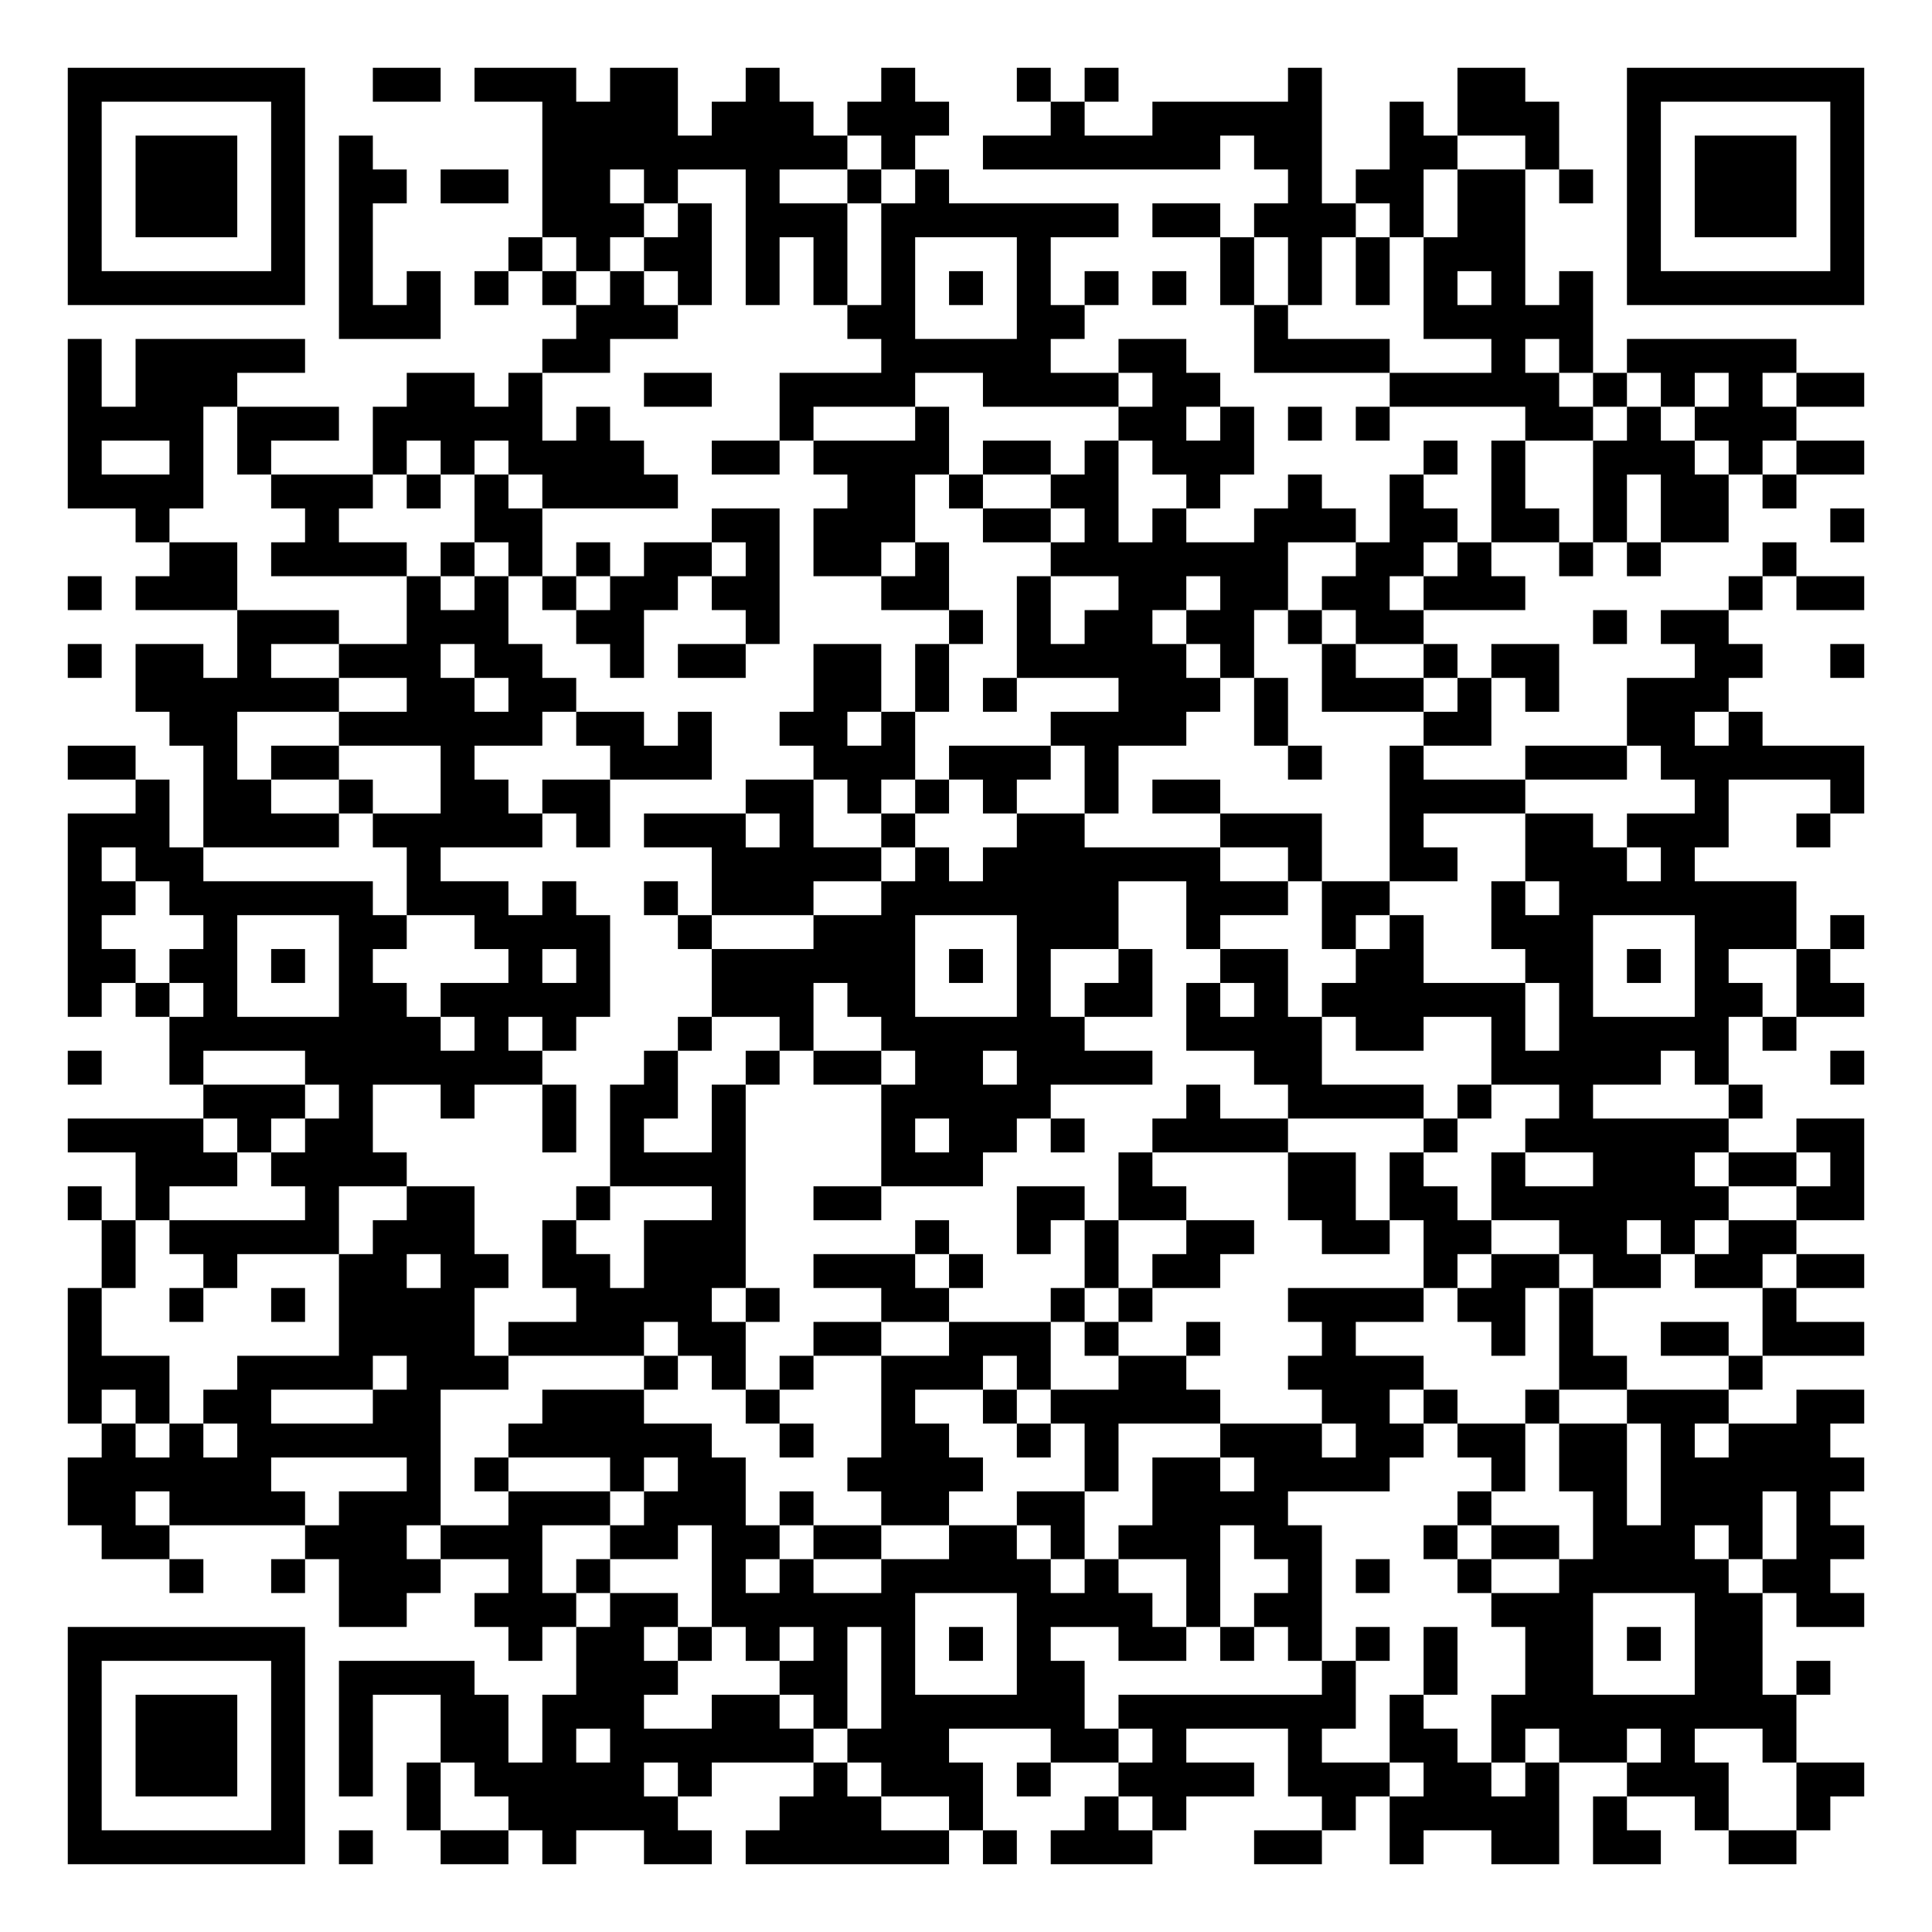
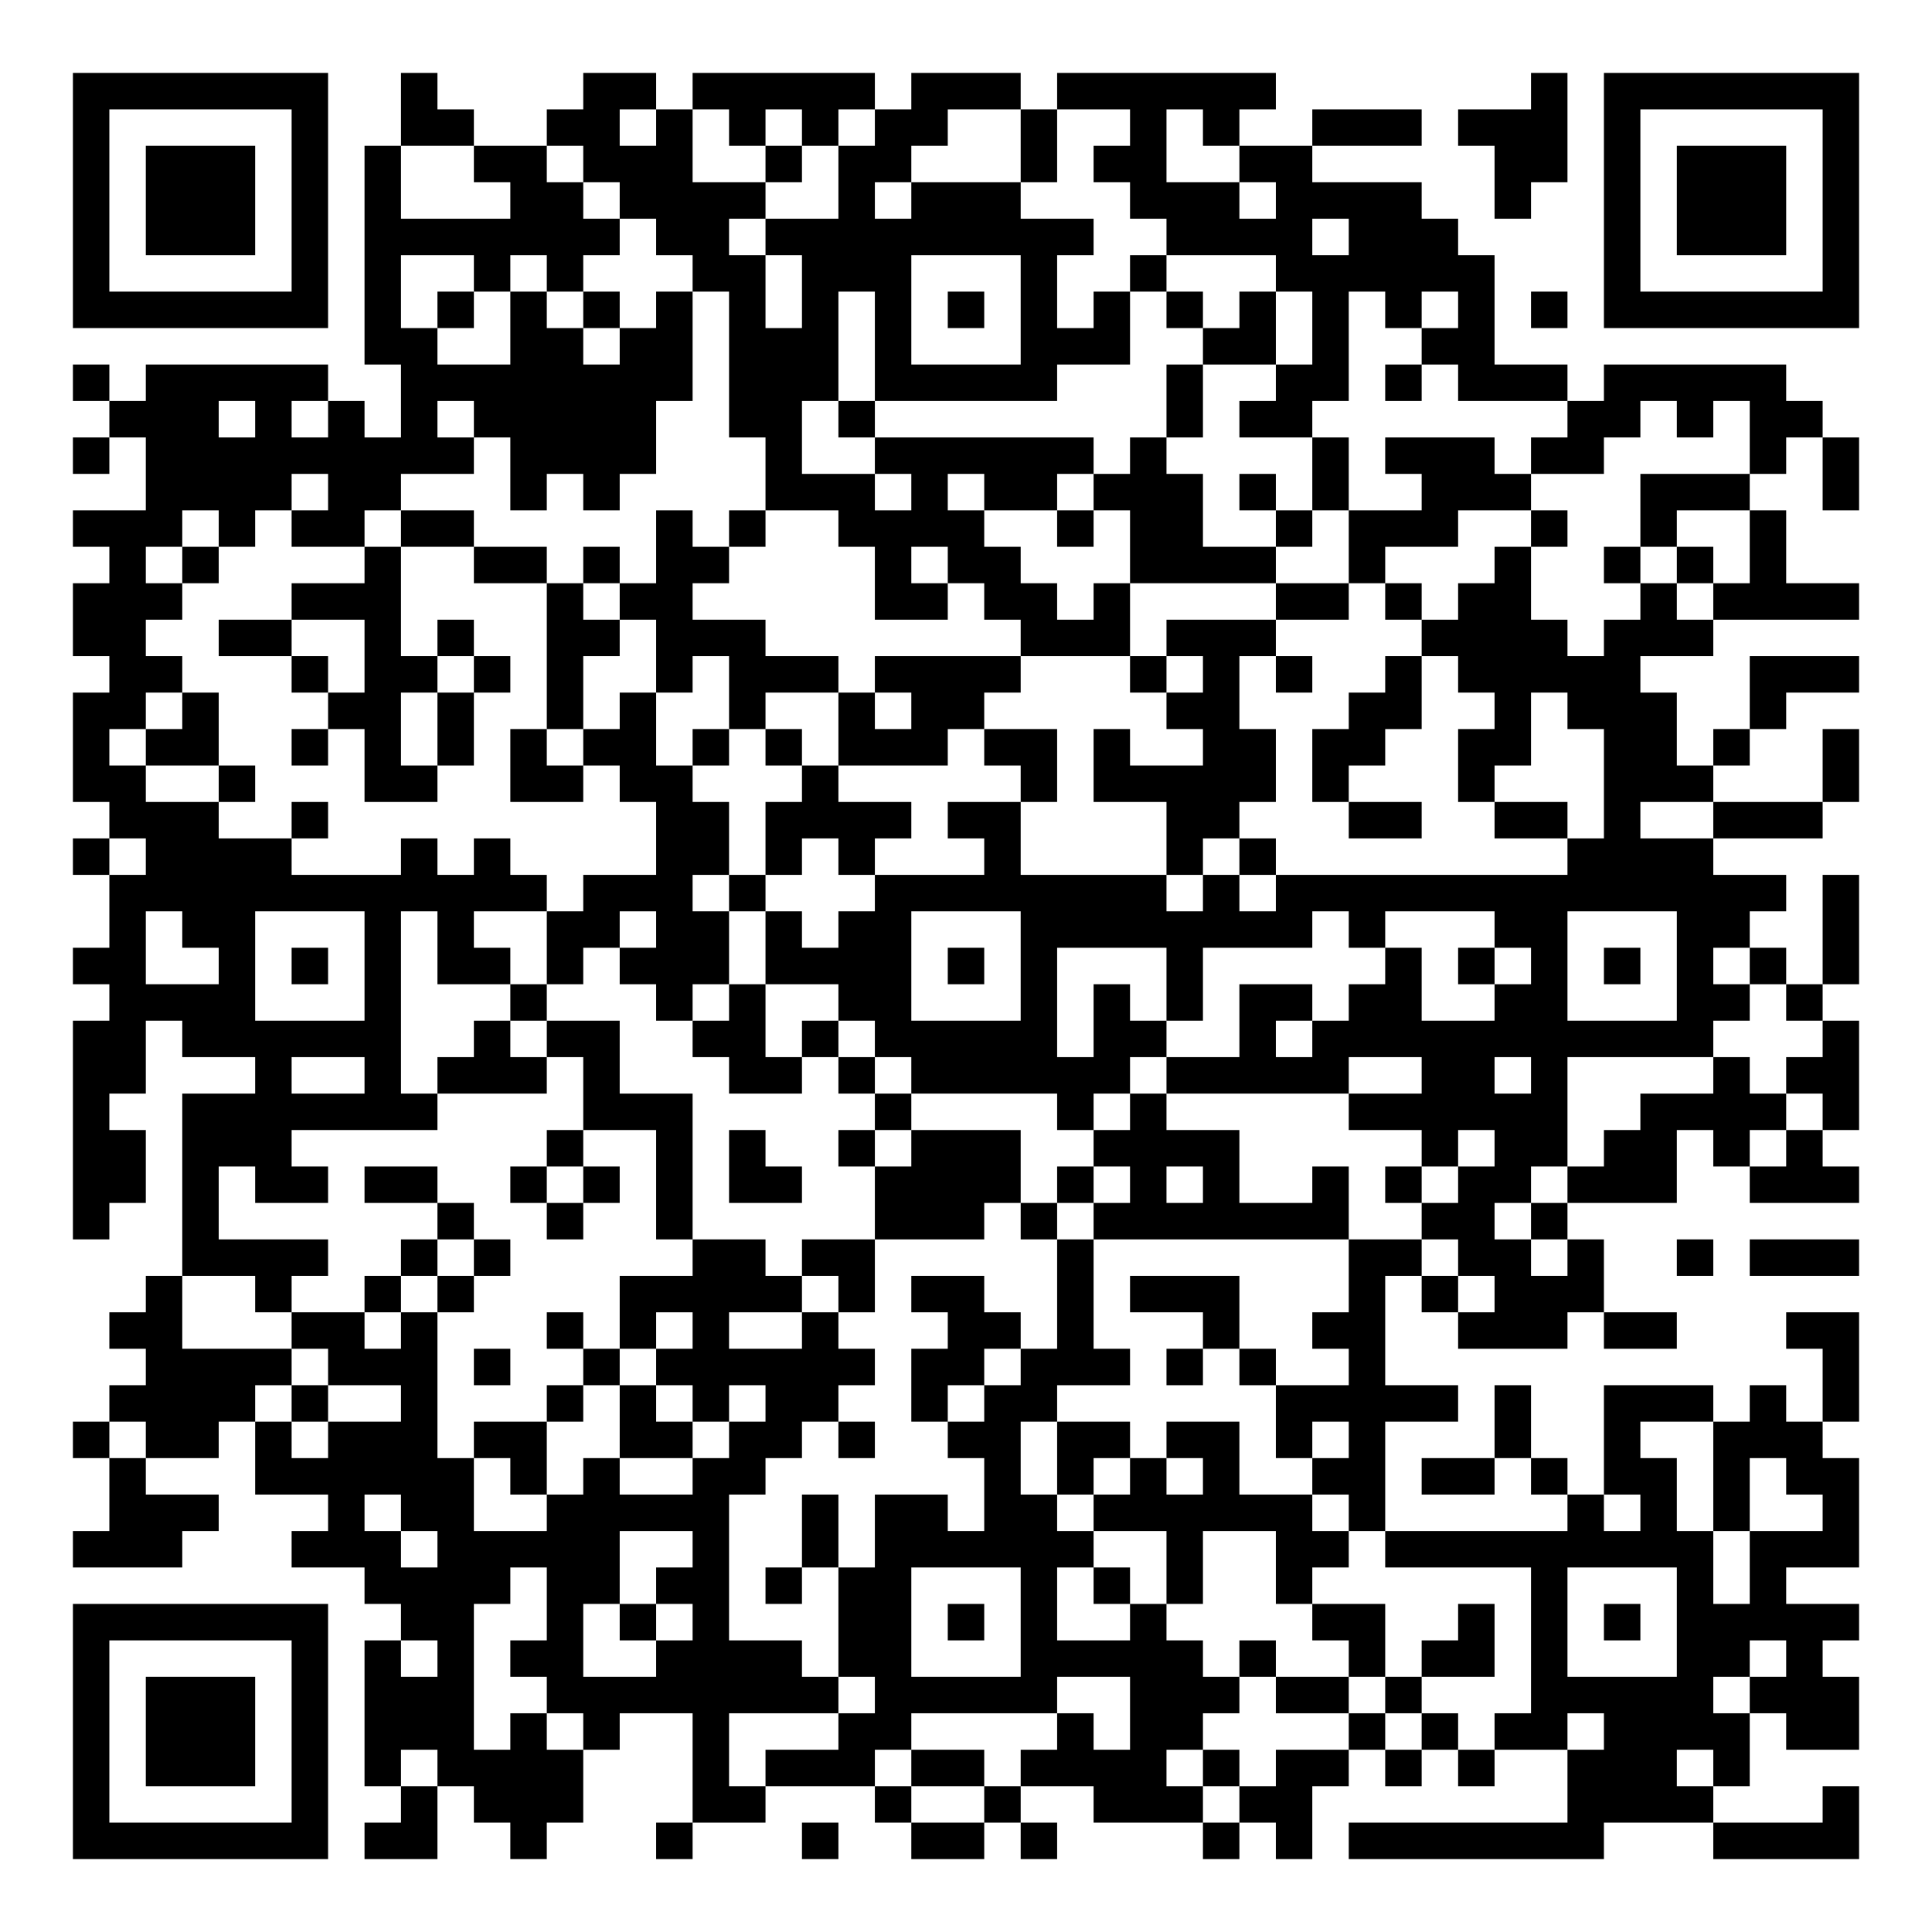
- <svg xmlns="http://www.w3.org/2000/svg" width="228" height="228" class="segno">
+ <svg xmlns="http://www.w3.org/2000/svg" width="212" height="212" class="segno">
  <g transform="scale(4)">
-     <path fill="#fff" d="M0 0h57v57h-57z" />
-     <path class="qrline" stroke="#000" d="M2 2.5h7m2 0h2m1 0h3m1 0h2m2 0h1m3 0h1m3 0h1m1 0h1m5 0h1m4 0h2m3 0h7m-53 1h1m5 0h1m7 0h4m1 0h3m1 0h3m3 0h1m2 0h5m2 0h1m1 0h3m2 0h1m5 0h1m-53 1h1m1 0h3m1 0h1m1 0h1m5 0h9m1 0h1m2 0h7m1 0h2m2 0h2m2 0h1m2 0h1m1 0h3m1 0h1m-53 1h1m1 0h3m1 0h1m1 0h2m1 0h2m1 0h2m1 0h1m2 0h1m2 0h1m1 0h1m10 0h1m1 0h2m1 0h2m1 0h1m1 0h1m1 0h3m1 0h1m-53 1h1m1 0h3m1 0h1m1 0h1m5 0h3m1 0h1m1 0h3m1 0h7m1 0h2m1 0h3m1 0h1m1 0h2m3 0h1m1 0h3m1 0h1m-53 1h1m5 0h1m1 0h1m4 0h1m1 0h1m1 0h2m1 0h1m1 0h1m1 0h1m3 0h1m5 0h1m1 0h1m1 0h1m1 0h3m3 0h1m5 0h1m-53 1h7m1 0h1m1 0h1m1 0h1m1 0h1m1 0h1m1 0h1m1 0h1m1 0h1m1 0h1m1 0h1m1 0h1m1 0h1m1 0h1m1 0h1m1 0h1m1 0h1m1 0h1m1 0h1m1 0h1m1 0h7m-45 1h3m4 0h3m5 0h2m3 0h2m5 0h1m4 0h5m-45 1h1m1 0h5m7 0h2m8 0h5m2 0h2m2 0h4m3 0h1m1 0h1m1 0h5m-51 1h1m1 0h3m5 0h2m1 0h1m3 0h2m2 0h4m2 0h4m1 0h2m5 0h5m1 0h1m1 0h1m1 0h1m1 0h2m-53 1h4m1 0h3m1 0h5m1 0h1m5 0h1m3 0h1m5 0h2m1 0h1m1 0h1m1 0h1m4 0h2m1 0h1m1 0h3m-51 1h1m2 0h1m1 0h1m3 0h1m1 0h1m1 0h4m2 0h2m1 0h4m1 0h2m1 0h1m1 0h3m5 0h1m1 0h1m2 0h3m1 0h1m1 0h2m-53 1h4m2 0h3m1 0h1m1 0h1m1 0h4m5 0h2m1 0h1m2 0h2m2 0h1m2 0h1m2 0h1m2 0h1m2 0h1m1 0h2m1 0h1m-49 1h1m4 0h1m4 0h2m5 0h2m1 0h3m2 0h2m1 0h1m1 0h1m2 0h3m1 0h2m1 0h2m1 0h1m1 0h2m3 0h1m-50 1h2m1 0h4m1 0h1m1 0h1m1 0h1m1 0h2m1 0h1m1 0h2m1 0h1m3 0h7m2 0h2m1 0h1m2 0h1m1 0h1m3 0h1m-51 1h1m1 0h3m5 0h1m1 0h1m1 0h1m1 0h2m1 0h2m3 0h2m2 0h1m2 0h2m1 0h2m1 0h2m1 0h3m6 0h1m1 0h2m-48 1h3m2 0h3m2 0h2m3 0h1m5 0h1m1 0h1m1 0h2m1 0h2m1 0h1m1 0h2m5 0h1m1 0h2m-49 1h1m1 0h2m1 0h1m2 0h3m1 0h2m2 0h1m1 0h2m2 0h2m1 0h1m2 0h5m1 0h1m2 0h1m2 0h1m1 0h2m4 0h2m2 0h1m-51 1h6m2 0h2m1 0h2m7 0h2m1 0h1m1 0h1m3 0h3m1 0h1m1 0h3m1 0h1m1 0h1m2 0h3m-46 1h2m3 0h6m1 0h2m1 0h1m2 0h2m1 0h1m4 0h4m2 0h1m4 0h2m4 0h2m1 0h1m-50 1h2m2 0h1m1 0h2m3 0h1m4 0h3m3 0h3m1 0h3m1 0h1m5 0h1m2 0h1m3 0h3m1 0h6m-51 1h1m1 0h2m2 0h1m2 0h2m1 0h2m4 0h2m1 0h1m1 0h1m1 0h1m2 0h1m1 0h2m5 0h4m5 0h1m3 0h1m-53 1h3m1 0h4m1 0h5m1 0h1m1 0h3m1 0h1m2 0h1m3 0h2m4 0h3m2 0h1m3 0h2m1 0h3m2 0h1m-52 1h1m1 0h2m6 0h1m8 0h5m1 0h1m1 0h7m2 0h1m2 0h2m2 0h3m1 0h1m-48 1h2m1 0h6m1 0h3m1 0h1m2 0h1m1 0h3m2 0h7m2 0h3m1 0h2m3 0h1m1 0h7m-51 1h1m3 0h1m3 0h2m2 0h4m2 0h1m3 0h3m3 0h3m2 0h1m3 0h1m1 0h1m2 0h3m3 0h3m1 0h1m-53 1h2m1 0h2m1 0h1m1 0h1m4 0h1m1 0h1m3 0h6m1 0h1m1 0h1m2 0h1m2 0h2m2 0h2m3 0h2m1 0h1m1 0h1m2 0h1m-52 1h1m1 0h1m1 0h1m3 0h2m1 0h5m3 0h3m1 0h2m3 0h1m1 0h2m1 0h1m1 0h1m1 0h6m1 0h1m3 0h2m1 0h2m-50 1h8m1 0h1m1 0h1m3 0h1m2 0h1m2 0h6m3 0h4m1 0h2m2 0h1m1 0h5m1 0h1m-51 1h1m2 0h1m3 0h7m3 0h1m2 0h1m1 0h2m1 0h2m1 0h4m3 0h2m5 0h5m1 0h1m3 0h1m-49 1h3m1 0h1m2 0h1m2 0h1m1 0h2m1 0h1m4 0h5m4 0h1m2 0h4m1 0h1m2 0h1m4 0h1m-50 1h4m1 0h1m1 0h2m5 0h1m1 0h1m2 0h1m4 0h1m1 0h2m1 0h1m2 0h4m4 0h1m2 0h6m2 0h2m-51 1h3m1 0h4m6 0h4m4 0h3m4 0h1m4 0h2m1 0h1m2 0h1m2 0h3m1 0h2m1 0h1m-53 1h1m1 0h1m4 0h1m2 0h2m3 0h1m3 0h1m2 0h2m4 0h2m1 0h2m3 0h2m1 0h2m1 0h7m2 0h2m-52 1h1m1 0h5m1 0h3m2 0h1m2 0h3m5 0h1m2 0h1m1 0h1m2 0h2m2 0h2m1 0h2m2 0h2m1 0h1m1 0h2m-50 1h1m2 0h1m3 0h2m1 0h2m1 0h2m1 0h3m2 0h3m1 0h1m3 0h1m1 0h2m6 0h1m1 0h2m1 0h2m1 0h2m1 0h2m-53 1h1m2 0h1m2 0h1m1 0h4m3 0h4m1 0h1m3 0h2m3 0h1m1 0h1m4 0h4m1 0h2m1 0h1m5 0h1m-51 1h1m7 0h4m1 0h4m1 0h2m2 0h2m2 0h3m1 0h1m2 0h1m3 0h1m4 0h1m1 0h1m2 0h2m1 0h3m-53 1h3m2 0h4m1 0h3m4 0h1m1 0h1m1 0h1m2 0h3m1 0h1m2 0h2m3 0h4m4 0h2m3 0h1m-50 1h1m1 0h1m1 0h2m3 0h2m3 0h3m3 0h1m3 0h1m2 0h1m1 0h5m3 0h2m1 0h1m2 0h1m2 0h3m2 0h2m-52 1h1m1 0h1m1 0h6m2 0h6m2 0h1m2 0h2m2 0h1m1 0h1m3 0h3m1 0h2m1 0h2m1 0h2m1 0h1m1 0h3m-52 1h6m4 0h1m1 0h1m3 0h1m1 0h2m3 0h4m3 0h1m1 0h2m1 0h4m3 0h1m1 0h2m1 0h6m-53 1h2m1 0h4m1 0h3m2 0h3m1 0h3m1 0h1m2 0h2m2 0h2m2 0h4m5 0h1m3 0h1m1 0h3m1 0h1m-51 1h2m4 0h3m1 0h3m2 0h2m1 0h2m1 0h2m2 0h2m1 0h1m1 0h3m1 0h2m3 0h1m1 0h2m1 0h3m1 0h1m1 0h2m-50 1h1m2 0h1m1 0h3m2 0h1m1 0h1m3 0h1m1 0h1m2 0h5m1 0h1m2 0h1m2 0h1m1 0h1m2 0h1m2 0h5m1 0h2m-44 1h2m2 0h3m1 0h2m1 0h6m3 0h4m1 0h1m1 0h2m5 0h3m3 0h2m1 0h2m-53 1h7m6 0h1m1 0h2m1 0h1m1 0h1m1 0h1m1 0h1m1 0h1m1 0h1m2 0h2m1 0h1m1 0h1m1 0h1m1 0h1m2 0h2m1 0h1m1 0h2m-50 1h1m5 0h1m1 0h4m3 0h3m3 0h2m1 0h1m3 0h2m7 0h1m2 0h1m2 0h2m3 0h2m1 0h1m-52 1h1m1 0h3m1 0h1m1 0h1m2 0h2m1 0h3m2 0h2m1 0h1m1 0h6m1 0h7m1 0h1m2 0h9m-51 1h1m1 0h3m1 0h1m1 0h1m2 0h2m1 0h1m1 0h6m1 0h3m3 0h2m1 0h1m3 0h1m2 0h2m1 0h1m1 0h2m1 0h1m2 0h1m-51 1h1m1 0h3m1 0h1m1 0h1m1 0h1m1 0h5m1 0h1m3 0h1m1 0h3m1 0h1m2 0h4m1 0h3m1 0h2m1 0h1m2 0h3m2 0h2m-53 1h1m5 0h1m3 0h1m2 0h5m3 0h3m2 0h1m3 0h1m1 0h1m4 0h1m1 0h5m1 0h1m2 0h1m2 0h1m-52 1h7m1 0h1m2 0h2m1 0h1m2 0h2m1 0h6m1 0h1m1 0h3m3 0h2m2 0h1m2 0h2m1 0h2m2 0h2" />
+     <path fill="#fff" d="M0 0h53v53h-53z" />
+     <path class="qrline" stroke="#000" d="M2 2.5h7m2 0h1m4 0h2m1 0h5m1 0h3m1 0h6m7 0h1m1 0h7m-49 1h1m5 0h1m2 0h2m2 0h2m1 0h1m1 0h1m1 0h1m1 0h2m2 0h1m2 0h1m1 0h1m2 0h3m1 0h3m1 0h1m5 0h1m-49 1h1m1 0h3m1 0h1m1 0h1m2 0h2m1 0h3m2 0h1m1 0h2m3 0h1m1 0h2m2 0h2m5 0h2m1 0h1m1 0h3m1 0h1m-49 1h1m1 0h3m1 0h1m1 0h1m3 0h2m1 0h4m2 0h1m1 0h3m3 0h3m1 0h4m2 0h1m2 0h1m1 0h3m1 0h1m-49 1h1m1 0h3m1 0h1m1 0h7m1 0h2m1 0h9m2 0h4m1 0h3m4 0h1m1 0h3m1 0h1m-49 1h1m5 0h1m1 0h1m2 0h1m1 0h1m3 0h2m1 0h3m3 0h1m2 0h1m3 0h6m3 0h1m5 0h1m-49 1h7m1 0h1m1 0h1m1 0h1m1 0h1m1 0h1m1 0h1m1 0h1m1 0h1m1 0h1m1 0h1m1 0h1m1 0h1m1 0h1m1 0h1m1 0h1m1 0h1m1 0h1m1 0h7m-41 1h2m2 0h2m1 0h2m1 0h3m1 0h1m3 0h3m2 0h2m1 0h1m2 0h2m-39 1h1m1 0h5m2 0h8m1 0h3m1 0h5m3 0h1m2 0h2m1 0h1m1 0h3m1 0h5m-46 1h3m1 0h1m1 0h1m1 0h1m1 0h5m2 0h2m1 0h1m8 0h1m1 0h2m7 0h2m1 0h1m1 0h2m-48 1h1m1 0h9m1 0h4m3 0h1m2 0h6m1 0h1m4 0h1m1 0h3m1 0h2m4 0h1m1 0h1m-47 1h4m1 0h2m3 0h1m1 0h1m4 0h3m1 0h1m1 0h2m1 0h3m1 0h1m1 0h1m2 0h3m3 0h3m2 0h1m-49 1h3m1 0h1m1 0h2m1 0h2m5 0h1m1 0h1m2 0h4m2 0h1m1 0h2m2 0h1m1 0h3m2 0h1m2 0h1m2 0h1m-46 1h1m1 0h1m4 0h1m2 0h2m1 0h1m1 0h2m4 0h1m1 0h2m3 0h4m2 0h1m3 0h1m2 0h1m1 0h1m1 0h1m-47 1h3m3 0h3m4 0h1m1 0h2m5 0h2m1 0h2m1 0h1m4 0h2m1 0h1m1 0h2m3 0h1m1 0h4m-49 1h2m2 0h2m2 0h1m1 0h1m2 0h2m1 0h3m7 0h3m1 0h3m4 0h4m1 0h3m-44 1h2m3 0h1m1 0h2m1 0h1m1 0h1m2 0h1m1 0h3m1 0h4m3 0h1m1 0h1m1 0h1m2 0h1m1 0h5m3 0h3m-49 1h2m1 0h1m3 0h2m1 0h1m2 0h1m1 0h1m2 0h1m2 0h1m1 0h2m5 0h2m3 0h2m2 0h1m1 0h3m2 0h1m-47 1h1m1 0h2m2 0h1m1 0h1m1 0h1m1 0h1m1 0h2m1 0h1m1 0h1m1 0h3m1 0h2m1 0h1m2 0h2m1 0h2m2 0h2m2 0h2m1 0h1m2 0h1m-49 1h2m2 0h1m3 0h2m2 0h2m1 0h2m3 0h1m5 0h1m1 0h5m1 0h1m3 0h1m3 0h3m3 0h1m-48 1h3m2 0h1m9 0h2m1 0h4m1 0h2m4 0h2m3 0h2m2 0h2m1 0h1m2 0h3m-48 1h1m1 0h4m3 0h1m1 0h1m4 0h2m1 0h1m1 0h1m3 0h1m4 0h1m1 0h1m8 0h4m-44 1h12m1 0h3m1 0h1m3 0h8m1 0h1m1 0h14m1 0h1m-48 1h1m1 0h2m3 0h1m1 0h1m2 0h2m1 0h2m1 0h1m1 0h2m3 0h8m1 0h1m3 0h2m3 0h2m2 0h1m-49 1h2m2 0h1m1 0h1m1 0h1m1 0h2m1 0h1m1 0h3m1 0h4m1 0h1m1 0h1m3 0h1m5 0h1m1 0h1m1 0h1m1 0h1m1 0h1m1 0h1m1 0h1m-48 1h4m3 0h1m3 0h1m3 0h1m1 0h1m2 0h2m3 0h1m1 0h1m1 0h1m1 0h2m1 0h2m2 0h2m3 0h2m1 0h1m-48 1h2m1 0h6m2 0h1m1 0h2m2 0h2m1 0h1m1 0h5m1 0h2m2 0h1m1 0h11m3 0h1m-49 1h2m3 0h1m2 0h1m1 0h3m1 0h1m3 0h2m1 0h1m1 0h6m1 0h5m2 0h2m1 0h1m4 0h1m1 0h2m-49 1h1m2 0h7m4 0h3m5 0h1m4 0h1m1 0h1m5 0h6m2 0h4m1 0h1m-49 1h2m1 0h3m7 0h1m2 0h1m1 0h1m2 0h1m1 0h3m2 0h4m5 0h1m1 0h2m1 0h2m1 0h1m1 0h1m-48 1h2m1 0h1m1 0h2m1 0h2m2 0h1m1 0h1m1 0h1m1 0h2m2 0h4m1 0h1m1 0h1m1 0h1m2 0h1m1 0h1m1 0h2m1 0h3m2 0h3m-49 1h1m2 0h1m6 0h1m2 0h1m2 0h1m5 0h3m1 0h1m1 0h7m2 0h2m1 0h1m-38 1h4m2 0h1m1 0h1m5 0h2m1 0h2m5 0h1m7 0h2m1 0h2m1 0h1m2 0h1m1 0h3m-47 1h1m2 0h1m2 0h1m1 0h1m4 0h5m1 0h1m1 0h2m2 0h1m1 0h3m3 0h1m1 0h1m1 0h3m-41 1h2m3 0h2m1 0h1m3 0h1m1 0h1m1 0h1m2 0h1m3 0h2m1 0h1m3 0h1m2 0h2m2 0h3m1 0h2m3 0h2m-47 1h4m1 0h3m1 0h1m2 0h1m1 0h6m1 0h2m1 0h3m1 0h1m1 0h1m2 0h1m12 0h1m-48 1h4m1 0h1m2 0h1m3 0h1m1 0h1m1 0h1m1 0h2m2 0h1m1 0h2m6 0h5m1 0h1m2 0h3m1 0h1m1 0h1m-49 1h1m1 0h2m1 0h1m1 0h3m1 0h2m2 0h2m1 0h2m1 0h1m2 0h2m1 0h2m1 0h2m1 0h1m1 0h1m3 0h1m2 0h1m2 0h3m-47 1h1m3 0h6m1 0h1m1 0h1m2 0h2m6 0h1m1 0h1m1 0h1m1 0h1m2 0h2m1 0h2m1 0h1m1 0h2m1 0h1m1 0h2m-48 1h3m3 0h1m1 0h2m2 0h5m2 0h1m1 0h2m1 0h2m1 0h6m1 0h1m5 0h1m1 0h1m1 0h1m2 0h1m-49 1h3m3 0h3m1 0h5m2 0h1m2 0h1m1 0h6m2 0h1m2 0h2m1 0h9m1 0h3m-41 1h4m1 0h2m1 0h2m1 0h1m1 0h2m3 0h1m1 0h1m1 0h1m2 0h1m6 0h1m3 0h1m1 0h1m-47 1h7m2 0h2m2 0h1m1 0h1m1 0h1m3 0h2m1 0h1m1 0h1m2 0h1m4 0h2m2 0h1m1 0h1m1 0h1m1 0h5m-49 1h1m5 0h1m1 0h1m1 0h1m1 0h2m2 0h4m1 0h2m3 0h5m1 0h1m2 0h1m1 0h2m1 0h1m3 0h2m1 0h1m-48 1h1m1 0h3m1 0h1m1 0h3m2 0h8m1 0h5m2 0h3m1 0h2m1 0h1m3 0h5m1 0h3m-49 1h1m1 0h3m1 0h1m1 0h3m1 0h1m1 0h1m2 0h1m3 0h2m4 0h1m1 0h2m4 0h1m1 0h1m1 0h2m1 0h4m1 0h2m-49 1h1m1 0h3m1 0h1m1 0h1m1 0h4m3 0h1m1 0h3m1 0h2m1 0h4m1 0h1m1 0h2m1 0h1m1 0h1m2 0h3m1 0h1m-46 1h1m5 0h1m2 0h1m1 0h3m3 0h2m3 0h1m2 0h1m2 0h3m1 0h2m7 0h4m3 0h1m-49 1h7m1 0h2m2 0h1m3 0h1m3 0h1m2 0h2m1 0h1m4 0h1m1 0h1m1 0h7m3 0h4" />
  </g>
</svg>
